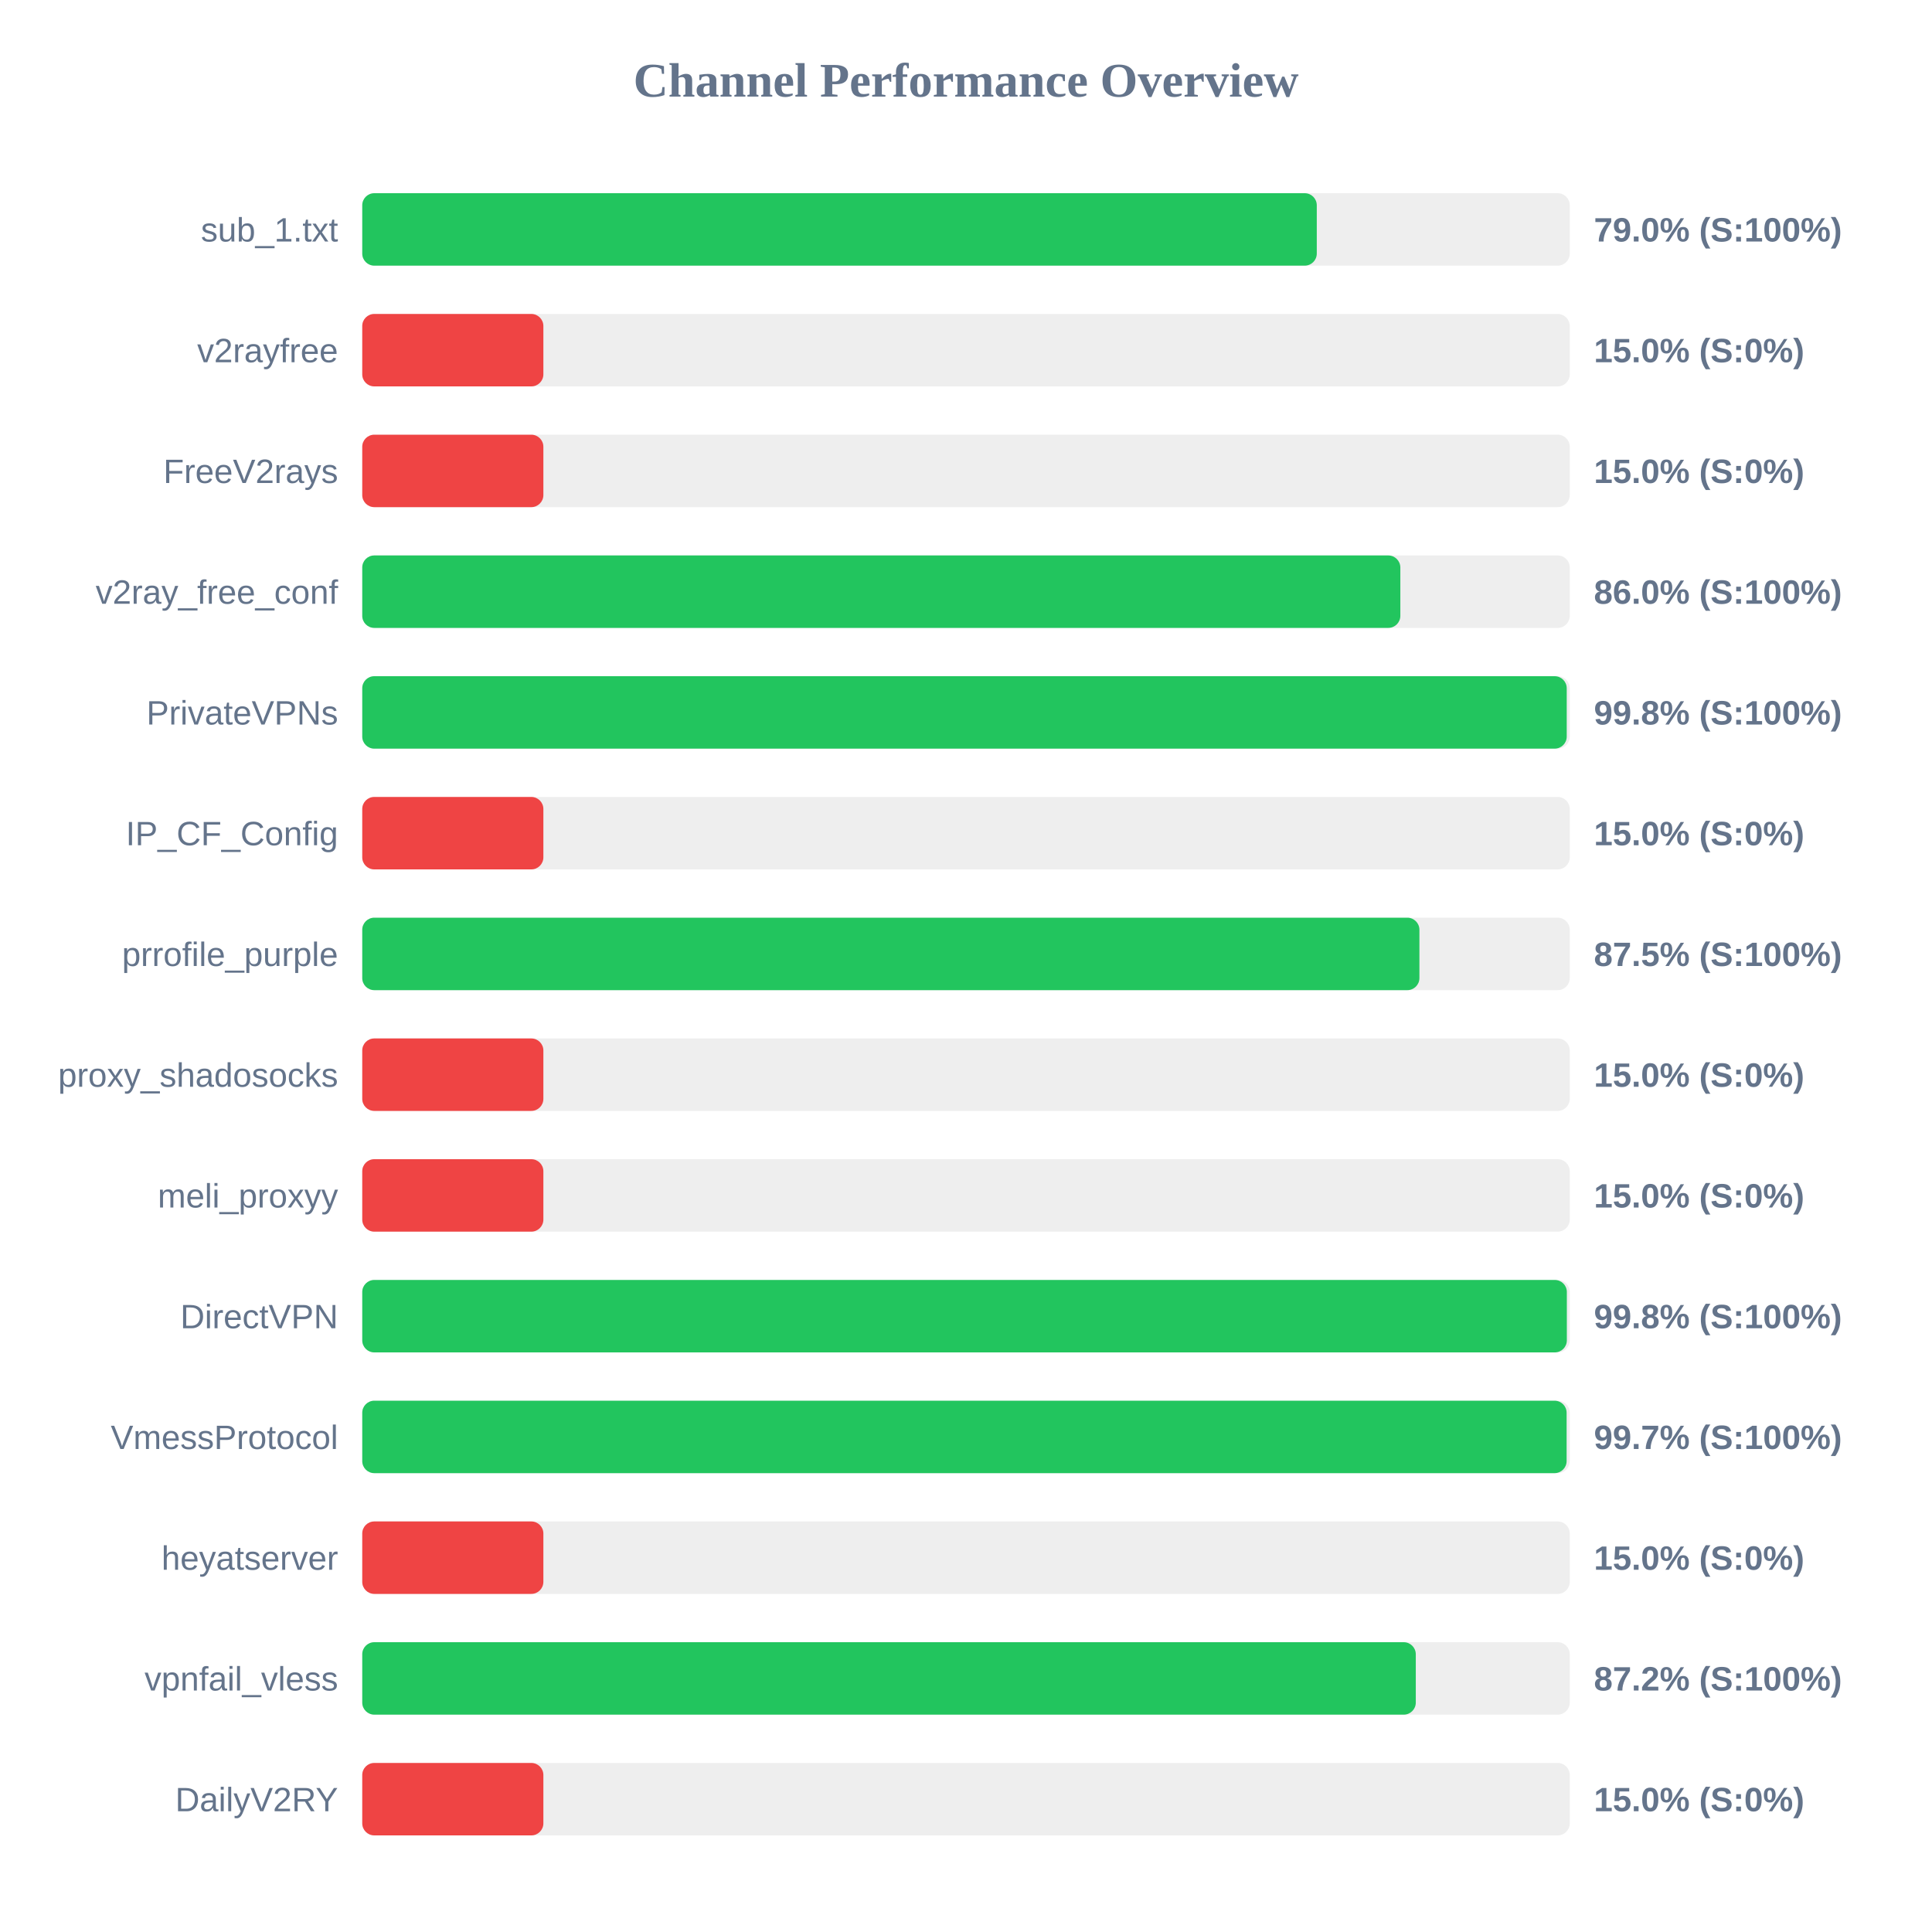
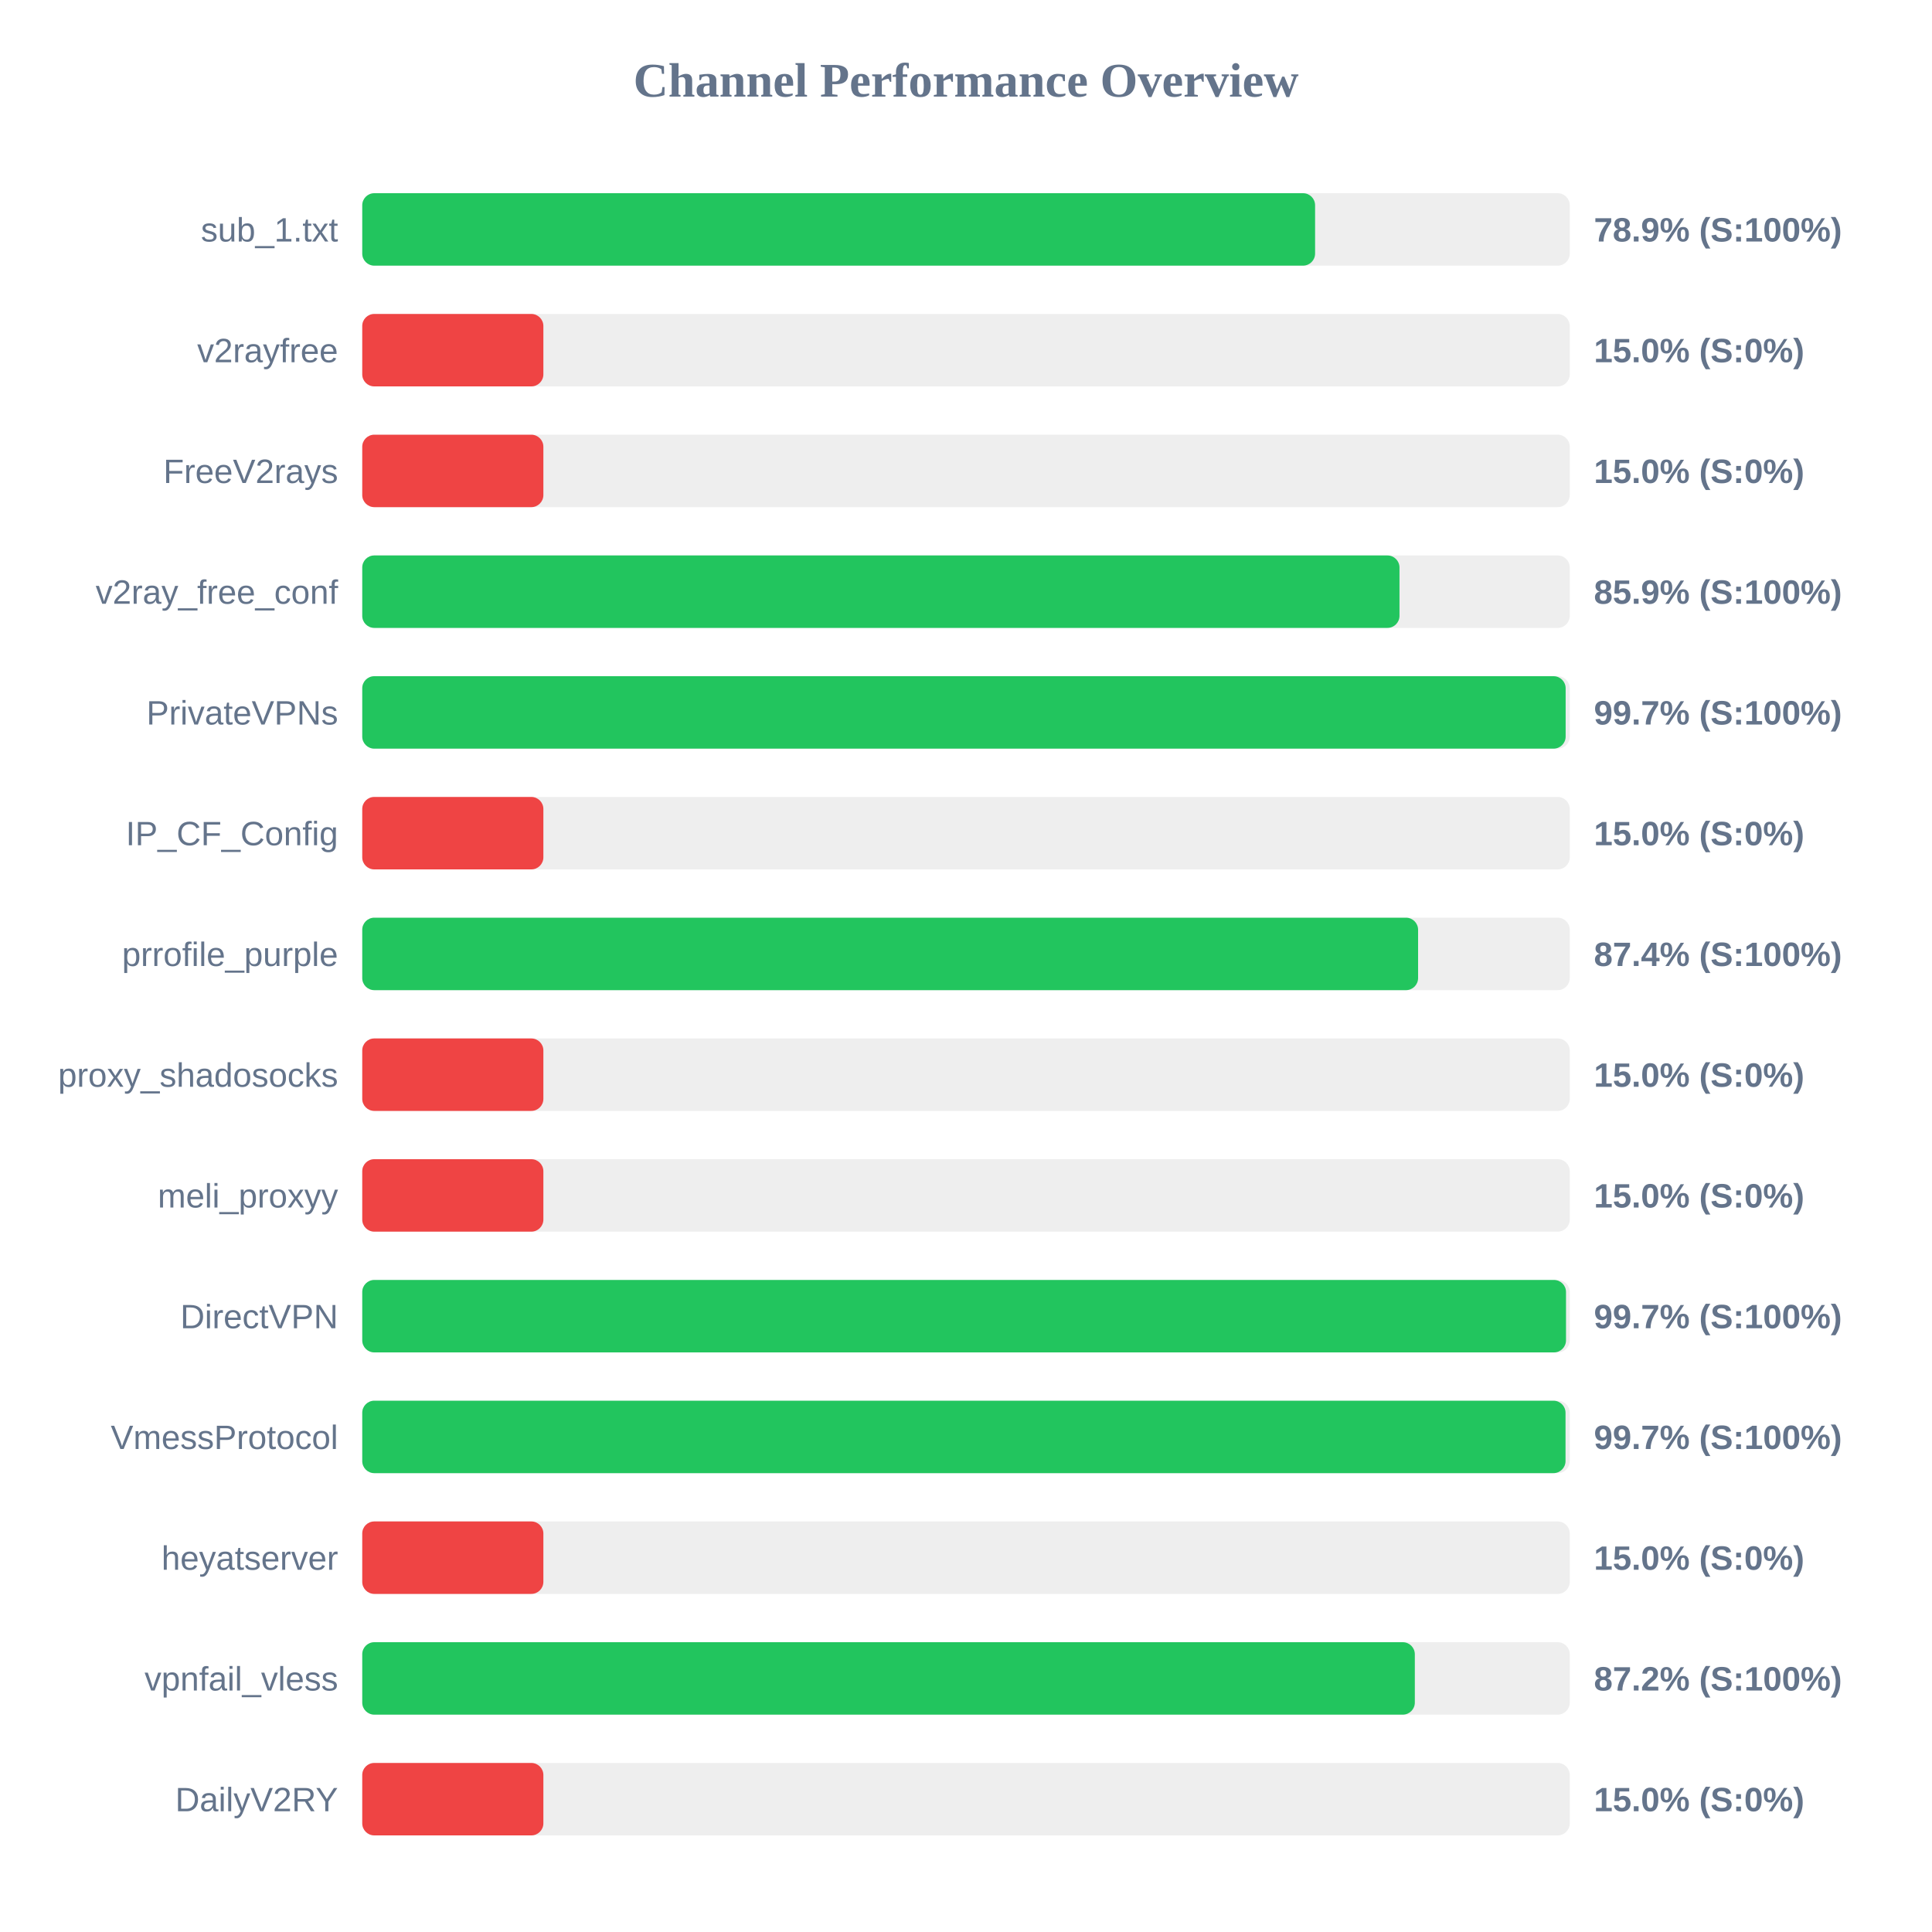
<svg xmlns="http://www.w3.org/2000/svg" width="800" height="800" version="1.1">
  <style>
        .row { font: 14px Arial; fill: #64748b; }
        .score { font: bold 14px Arial; fill: #64748b; }
    </style>
  <text x="400" y="40" text-anchor="middle" font-size="20px" font-weight="bold" fill="#64748b">Channel Performance Overview</text>
  <rect x="150" y="80" width="500" height="30" fill="#eee" rx="5" />
-   <rect x="150" y="80" width="395.25" height="30" fill="#22c55e" rx="5" />
+   <rect x="150" y="80" width="394.55" height="30" fill="#22c55e" rx="5" />
  <text x="140" y="100" text-anchor="end" class="row">sub_1.txt</text>
-   <text x="660" y="100" text-anchor="start" class="score">79.0% (S:100%)</text>
+   <text x="660" y="100" text-anchor="start" class="score">78.9% (S:100%)</text>
  <rect x="150" y="130" width="500" height="30" fill="#eee" rx="5" />
  <rect x="150" y="130" width="75.0" height="30" fill="#ef4444" rx="5" />
  <text x="140" y="150" text-anchor="end" class="row">v2rayfree</text>
  <text x="660" y="150" text-anchor="start" class="score">15.0% (S:0%)</text>
  <rect x="150" y="180" width="500" height="30" fill="#eee" rx="5" />
  <rect x="150" y="180" width="75.0" height="30" fill="#ef4444" rx="5" />
  <text x="140" y="200" text-anchor="end" class="row">FreeV2rays</text>
  <text x="660" y="200" text-anchor="start" class="score">15.0% (S:0%)</text>
  <rect x="150" y="230" width="500" height="30" fill="#eee" rx="5" />
-   <rect x="150" y="230" width="429.85" height="30" fill="#22c55e" rx="5" />
+   <rect x="150" y="230" width="429.5" height="30" fill="#22c55e" rx="5" />
  <text x="140" y="250" text-anchor="end" class="row">v2ray_free_conf</text>
-   <text x="660" y="250" text-anchor="start" class="score">86.0% (S:100%)</text>
+   <text x="660" y="250" text-anchor="start" class="score">85.9% (S:100%)</text>
  <rect x="150" y="280" width="500" height="30" fill="#eee" rx="5" />
-   <rect x="150" y="280" width="498.75" height="30" fill="#22c55e" rx="5" />
+   <rect x="150" y="280" width="498.3" height="30" fill="#22c55e" rx="5" />
  <text x="140" y="300" text-anchor="end" class="row">PrivateVPNs</text>
-   <text x="660" y="300" text-anchor="start" class="score">99.8% (S:100%)</text>
+   <text x="660" y="300" text-anchor="start" class="score">99.7% (S:100%)</text>
  <rect x="150" y="330" width="500" height="30" fill="#eee" rx="5" />
  <rect x="150" y="330" width="75.0" height="30" fill="#ef4444" rx="5" />
  <text x="140" y="350" text-anchor="end" class="row">IP_CF_Config</text>
  <text x="660" y="350" text-anchor="start" class="score">15.0% (S:0%)</text>
  <rect x="150" y="380" width="500" height="30" fill="#eee" rx="5" />
-   <rect x="150" y="380" width="437.75" height="30" fill="#22c55e" rx="5" />
+   <rect x="150" y="380" width="437.2" height="30" fill="#22c55e" rx="5" />
  <text x="140" y="400" text-anchor="end" class="row">prrofile_purple</text>
-   <text x="660" y="400" text-anchor="start" class="score">87.5% (S:100%)</text>
+   <text x="660" y="400" text-anchor="start" class="score">87.4% (S:100%)</text>
  <rect x="150" y="430" width="500" height="30" fill="#eee" rx="5" />
  <rect x="150" y="430" width="75.0" height="30" fill="#ef4444" rx="5" />
  <text x="140" y="450" text-anchor="end" class="row">proxy_shadosocks</text>
  <text x="660" y="450" text-anchor="start" class="score">15.0% (S:0%)</text>
  <rect x="150" y="480" width="500" height="30" fill="#eee" rx="5" />
  <rect x="150" y="480" width="75.0" height="30" fill="#ef4444" rx="5" />
  <text x="140" y="500" text-anchor="end" class="row">meli_proxyy</text>
  <text x="660" y="500" text-anchor="start" class="score">15.0% (S:0%)</text>
  <rect x="150" y="530" width="500" height="30" fill="#eee" rx="5" />
-   <rect x="150" y="530" width="498.8" height="30" fill="#22c55e" rx="5" />
+   <rect x="150" y="530" width="498.45" height="30" fill="#22c55e" rx="5" />
  <text x="140" y="550" text-anchor="end" class="row">DirectVPN</text>
-   <text x="660" y="550" text-anchor="start" class="score">99.8% (S:100%)</text>
+   <text x="660" y="550" text-anchor="start" class="score">99.7% (S:100%)</text>
  <rect x="150" y="580" width="500" height="30" fill="#eee" rx="5" />
-   <rect x="150" y="580" width="498.7" height="30" fill="#22c55e" rx="5" />
+   <rect x="150" y="580" width="498.25" height="30" fill="#22c55e" rx="5" />
  <text x="140" y="600" text-anchor="end" class="row">VmessProtocol</text>
  <text x="660" y="600" text-anchor="start" class="score">99.7% (S:100%)</text>
  <rect x="150" y="630" width="500" height="30" fill="#eee" rx="5" />
  <rect x="150" y="630" width="75.0" height="30" fill="#ef4444" rx="5" />
  <text x="140" y="650" text-anchor="end" class="row">heyatserver</text>
  <text x="660" y="650" text-anchor="start" class="score">15.0% (S:0%)</text>
  <rect x="150" y="680" width="500" height="30" fill="#eee" rx="5" />
-   <rect x="150" y="680" width="436.25" height="30" fill="#22c55e" rx="5" />
+   <rect x="150" y="680" width="435.85" height="30" fill="#22c55e" rx="5" />
  <text x="140" y="700" text-anchor="end" class="row">vpnfail_vless</text>
  <text x="660" y="700" text-anchor="start" class="score">87.2% (S:100%)</text>
  <rect x="150" y="730" width="500" height="30" fill="#eee" rx="5" />
  <rect x="150" y="730" width="75.0" height="30" fill="#ef4444" rx="5" />
  <text x="140" y="750" text-anchor="end" class="row">DailyV2RY</text>
  <text x="660" y="750" text-anchor="start" class="score">15.0% (S:0%)</text>
</svg>
